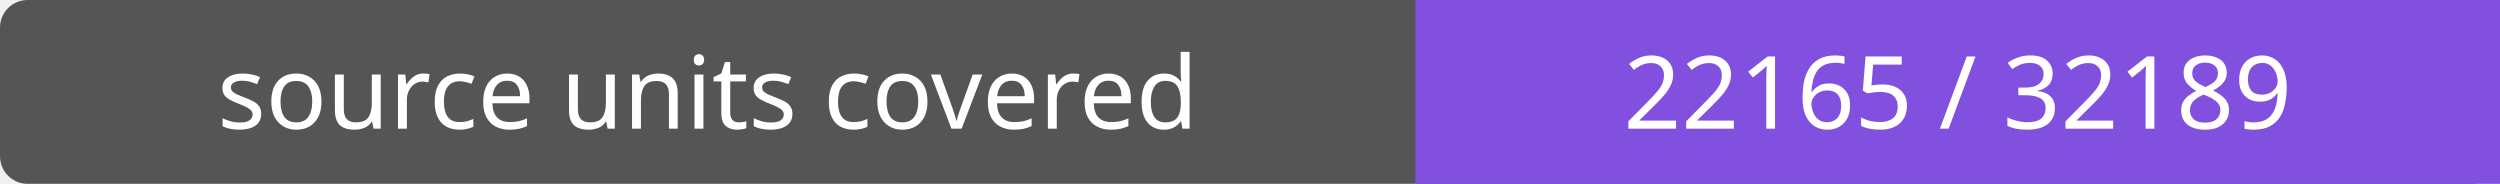
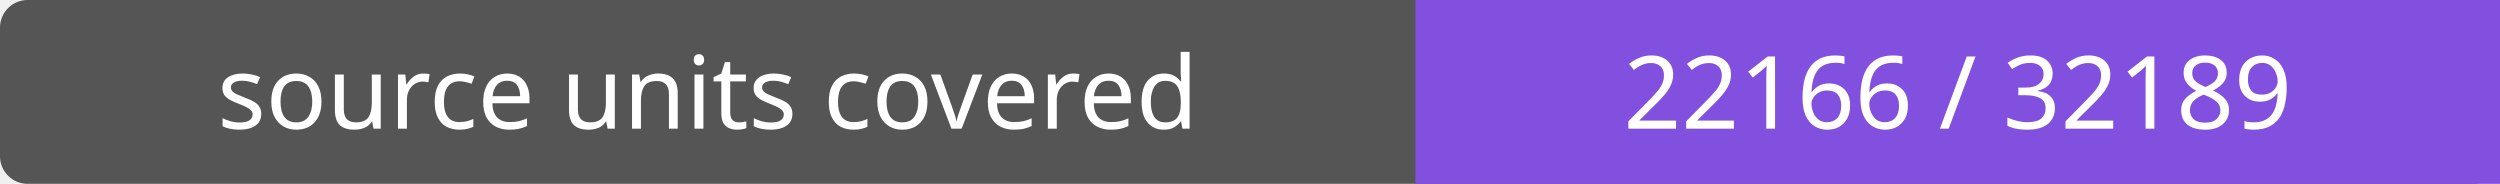
- <svg xmlns="http://www.w3.org/2000/svg" width="272" height="20" role="img" aria-label="source units covered: 22165 / 32189">
+ <svg xmlns="http://www.w3.org/2000/svg" width="272" height="20" role="img" aria-label="source units covered: 22166 / 32189">
  <rect width="272" height="20" rx="3" fill="#555" />
  <path fill="#8250df" d="M154 0h118v20H154z" />
  <g fill="#fff" text-anchor="middle" font-family="Verdana,sans-serif" font-size="11">
    <text x="77.0" y="14">source units covered</text>
-     <text x="213.0" y="14">22165 / 32189</text>
+     <text x="213.0" y="14">22166 / 32189</text>
  </g>
</svg>
